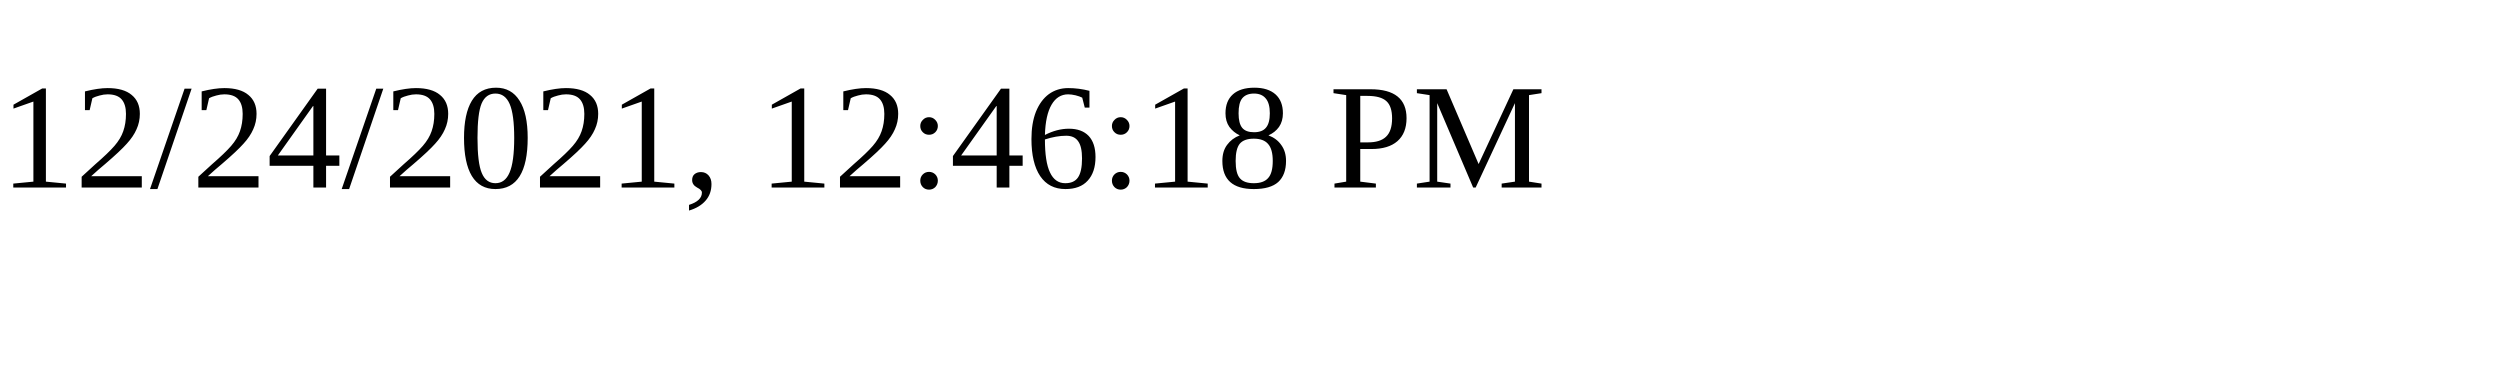
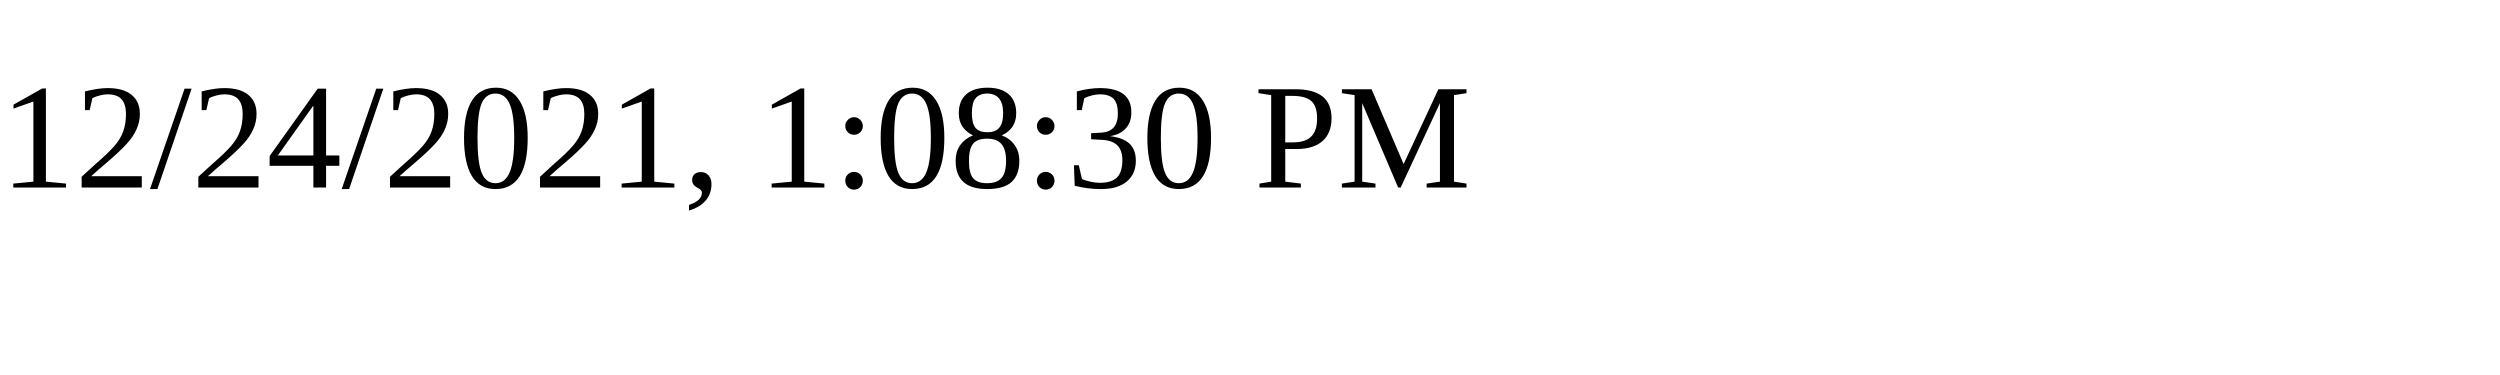
<svg xmlns="http://www.w3.org/2000/svg" height="30" width="200">
-   <text x="0" y="15">12/24/2021, 12:46:18 PM</text>
+   <text x="0" y="15">12/24/2021, 1:08:30 PM</text>
</svg>
